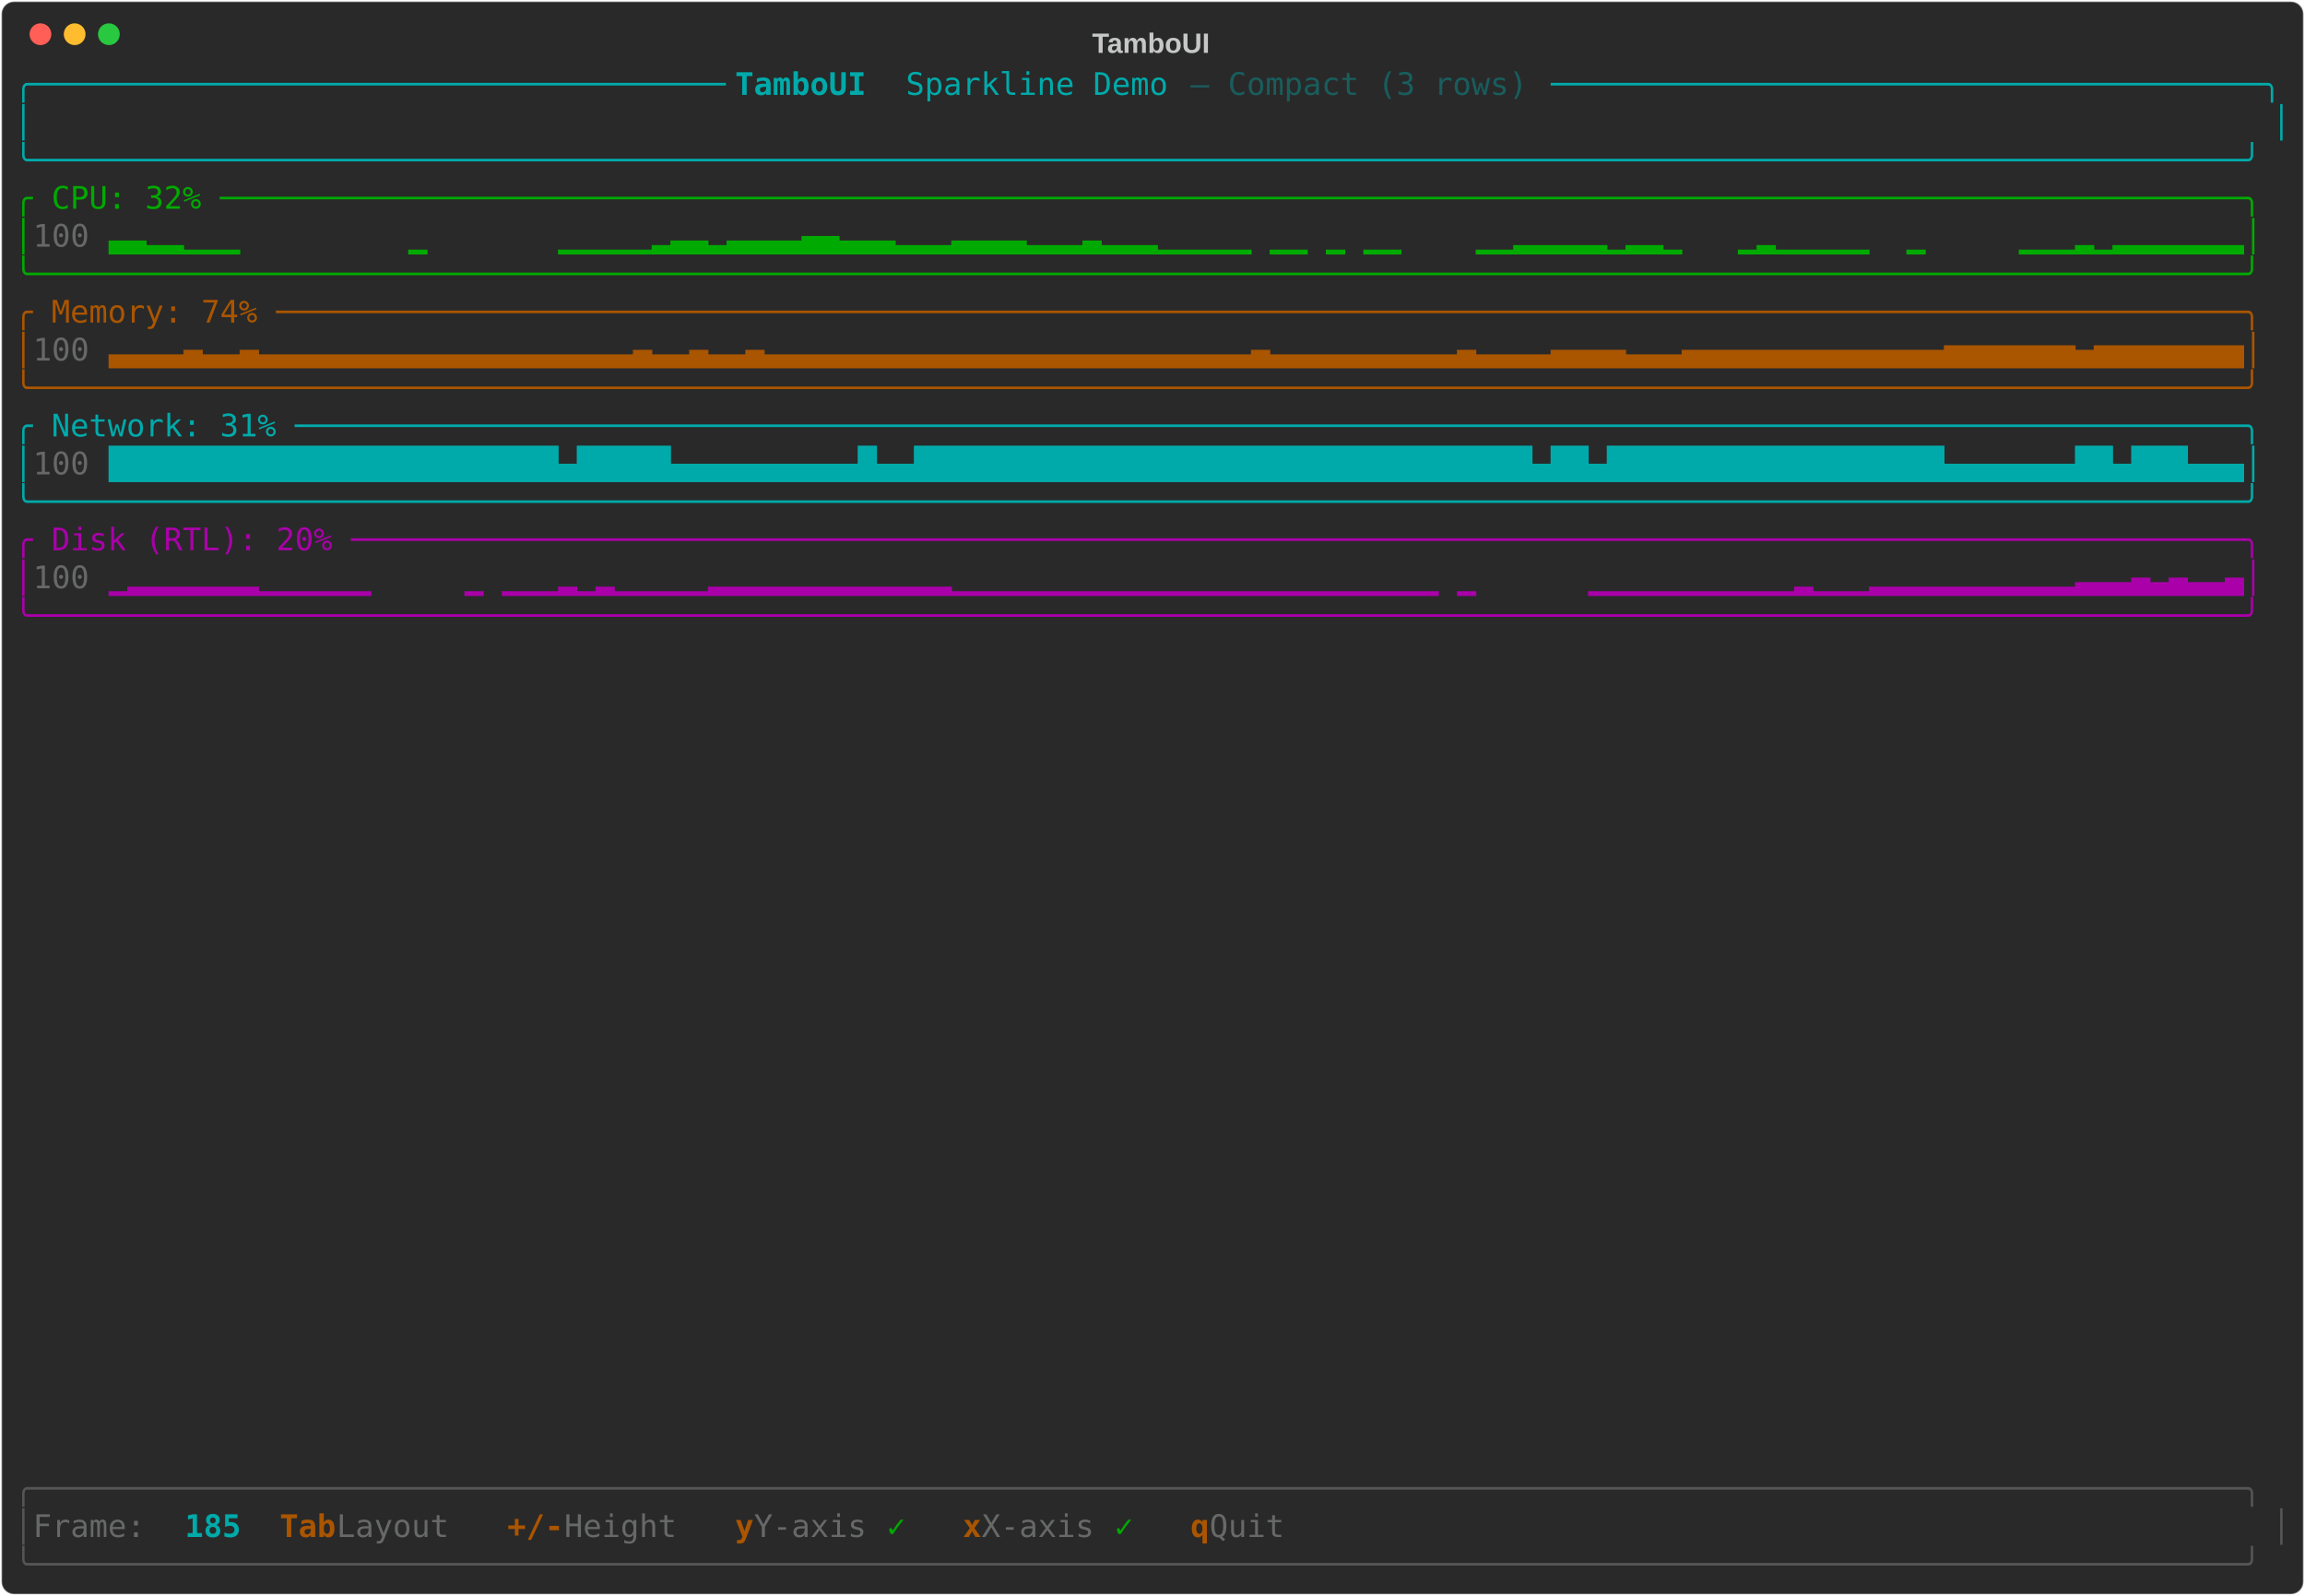
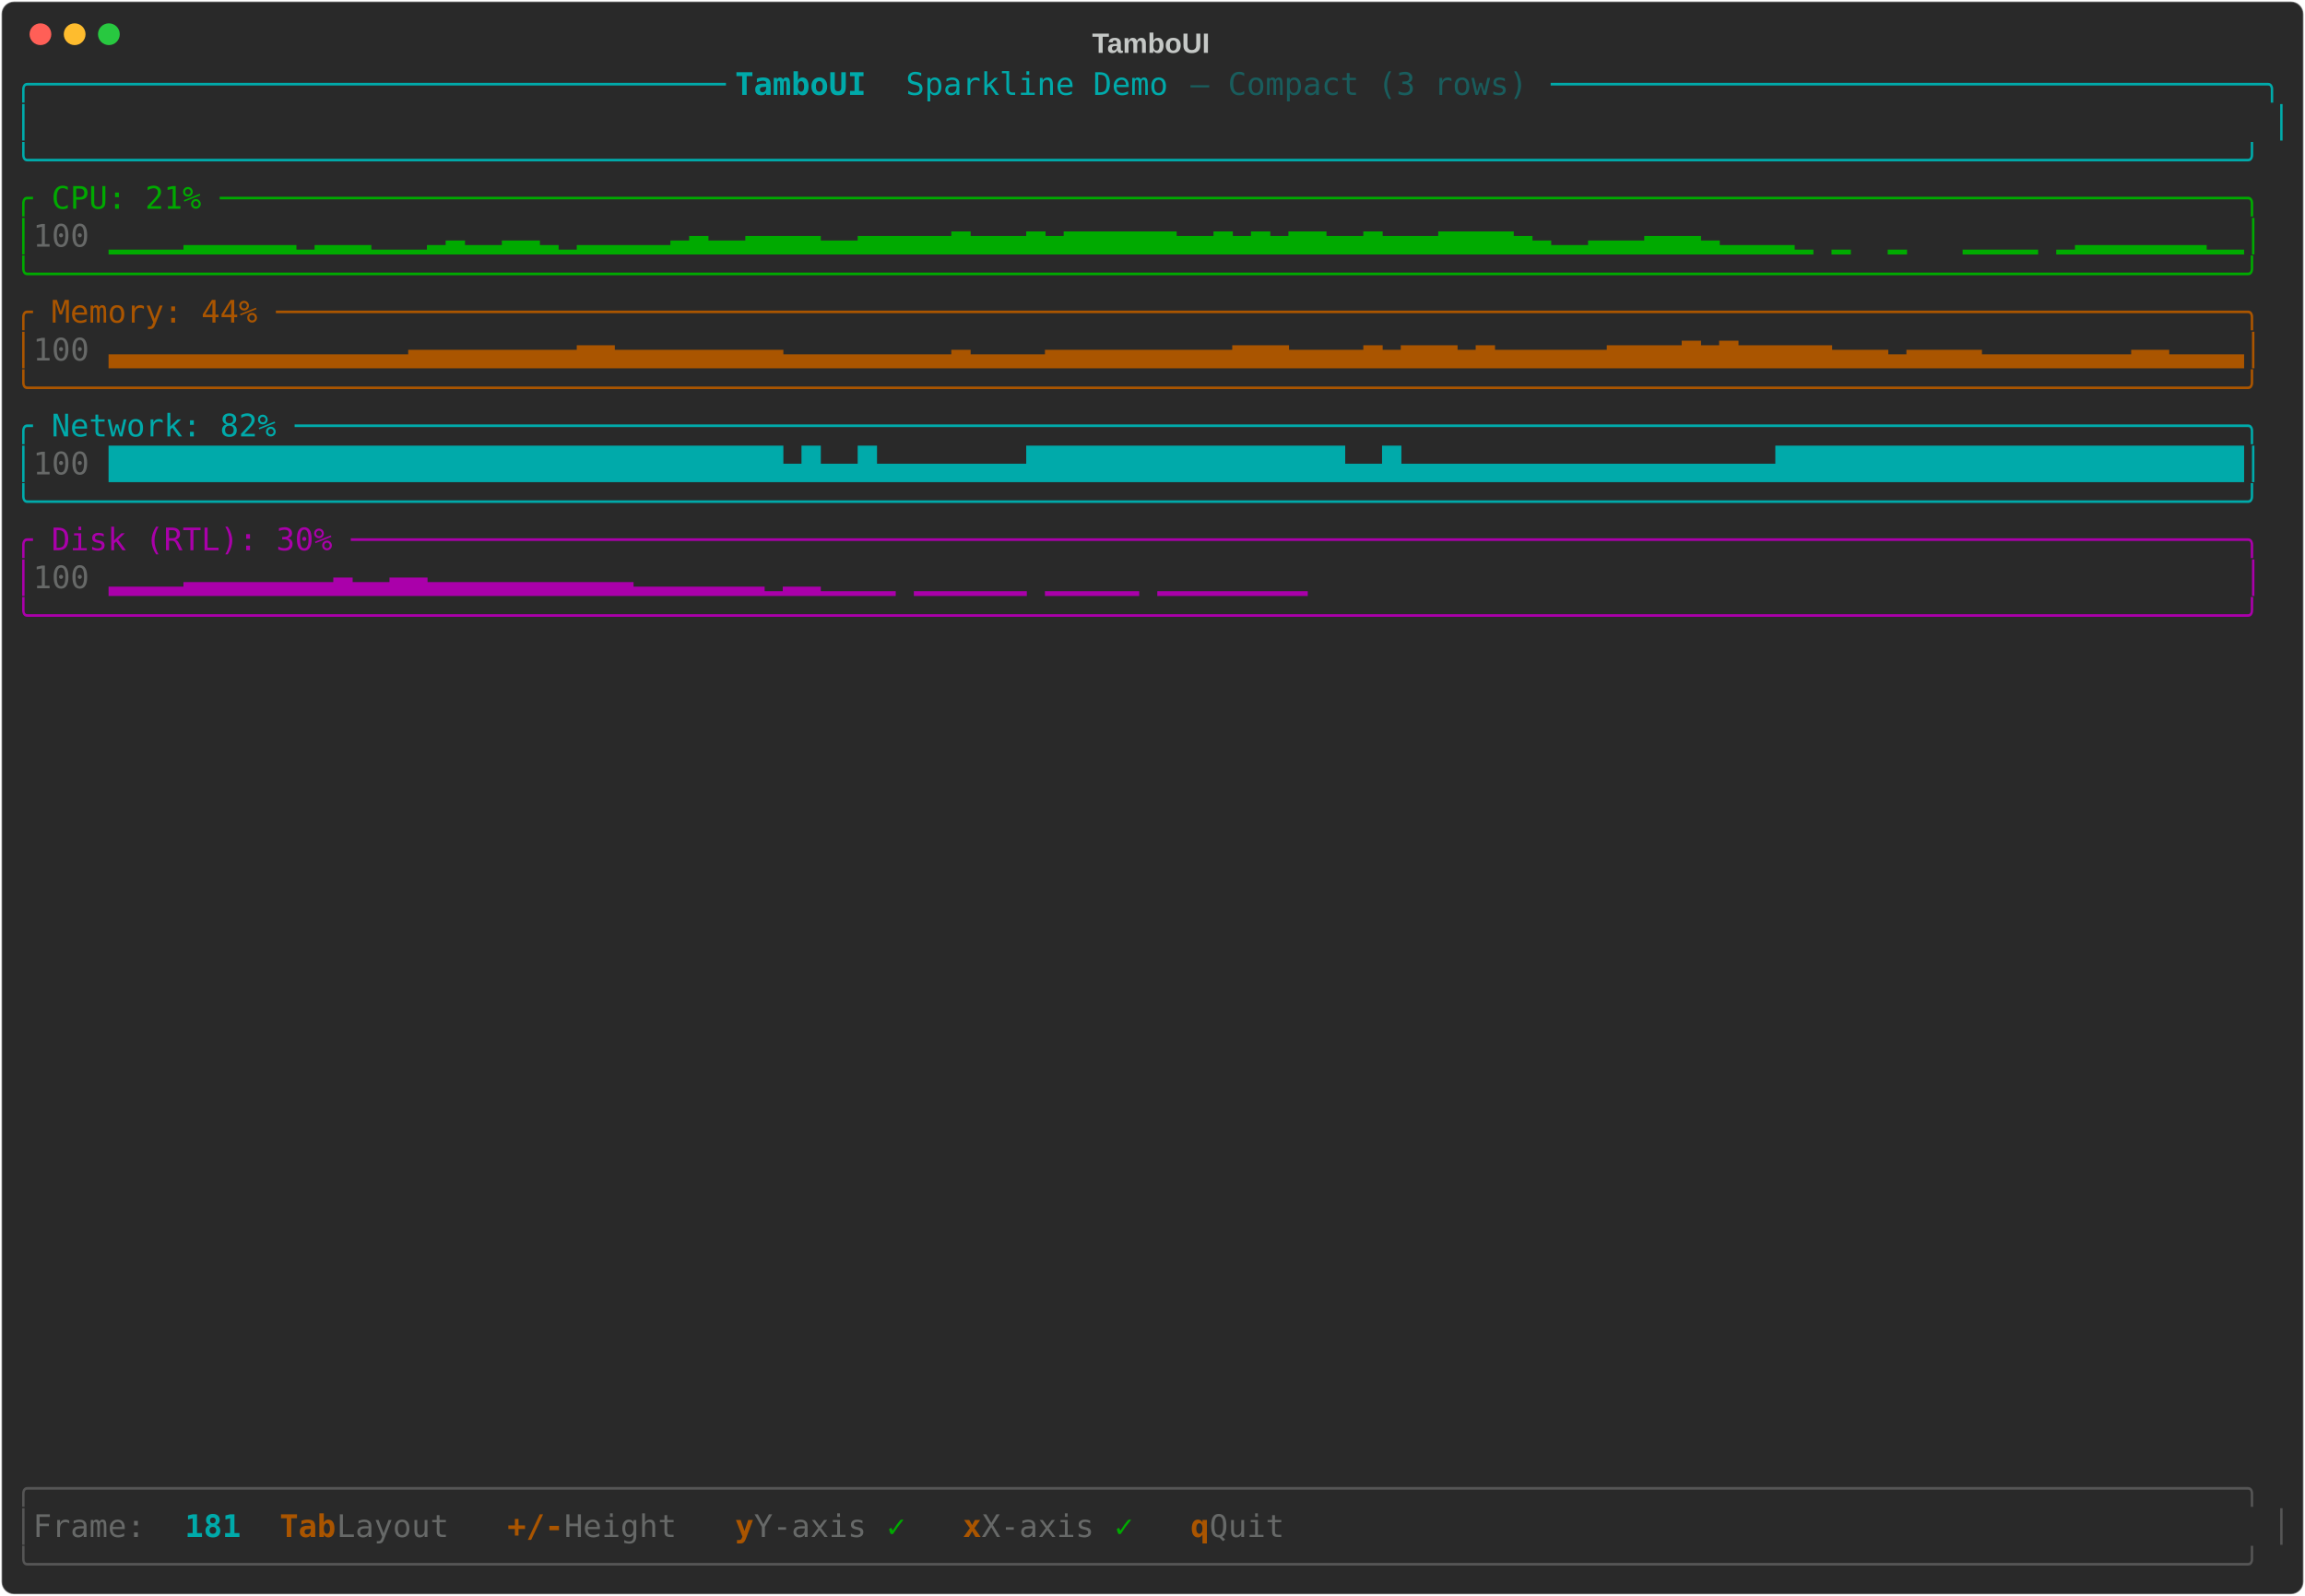
<svg xmlns="http://www.w3.org/2000/svg" class="rich-terminal" viewBox="0 0 1482 1026">
-   <style>    @font-face {        font-family: "Fira Code";        src: local("FiraCode-Regular"),                url("https://cdnjs.cloudflare.com/ajax/libs/firacode/6.2.0/woff2/FiraCode-Regular.woff2") format("woff2"),                url("https://cdnjs.cloudflare.com/ajax/libs/firacode/6.2.0/woff/FiraCode-Regular.woff") format("woff");        font-style: normal;        font-weight: 400;    }    @font-face {        font-family: "Fira Code";        src: local("FiraCode-Bold"),                url("https://cdnjs.cloudflare.com/ajax/libs/firacode/6.2.0/woff2/FiraCode-Bold.woff2") format("woff2"),                url("https://cdnjs.cloudflare.com/ajax/libs/firacode/6.2.0/woff/FiraCode-Bold.woff") format("woff");        font-style: bold;        font-weight: 700;    }    .terminal-3766066220-matrix {        font-family: Fira Code, monospace;        font-size: 20px;        line-height: 24.4px;        font-variant-east-asian: full-width;    }    .terminal-3766066220-title {        font-size: 18px;        font-weight: bold;        font-family: arial;    }    .terminal-3766066220-r1 { fill: #00aaaa }.terminal-3766066220-r2 { fill: #00aaaa;font-weight: bold }.terminal-3766066220-r3 { fill: #195d5d }.terminal-3766066220-r4 { fill: #c5c8c6 }.terminal-3766066220-r5 { fill: #00aa00 }.terminal-3766066220-r6 { fill: #676968 }.terminal-3766066220-r7 { fill: #aa5500 }.terminal-3766066220-r8 { fill: #aa00aa }.terminal-3766066220-r9 { fill: #555555 }.terminal-3766066220-r10 { fill: #aa5500;font-weight: bold }    </style>
+   <style>    @font-face {        font-family: "Fira Code";        src: local("FiraCode-Regular"),                url("https://cdnjs.cloudflare.com/ajax/libs/firacode/6.2.0/woff2/FiraCode-Regular.woff2") format("woff2"),                url("https://cdnjs.cloudflare.com/ajax/libs/firacode/6.2.0/woff/FiraCode-Regular.woff") format("woff");        font-style: normal;        font-weight: 400;    }    @font-face {        font-family: "Fira Code";        src: local("FiraCode-Bold"),                url("https://cdnjs.cloudflare.com/ajax/libs/firacode/6.2.0/woff2/FiraCode-Bold.woff2") format("woff2"),                url("https://cdnjs.cloudflare.com/ajax/libs/firacode/6.2.0/woff/FiraCode-Bold.woff") format("woff");        font-style: bold;        font-weight: 700;    }    .terminal-3045884652-matrix {        font-family: Fira Code, monospace;        font-size: 20px;        line-height: 24.4px;        font-variant-east-asian: full-width;    }    .terminal-3045884652-title {        font-size: 18px;        font-weight: bold;        font-family: arial;    }    .terminal-3045884652-r1 { fill: #00aaaa }.terminal-3045884652-r2 { fill: #00aaaa;font-weight: bold }.terminal-3045884652-r3 { fill: #195d5d }.terminal-3045884652-r4 { fill: #c5c8c6 }.terminal-3045884652-r5 { fill: #00aa00 }.terminal-3045884652-r6 { fill: #676968 }.terminal-3045884652-r7 { fill: #aa5500 }.terminal-3045884652-r8 { fill: #aa00aa }.terminal-3045884652-r9 { fill: #555555 }.terminal-3045884652-r10 { fill: #aa5500;font-weight: bold }    </style>
  <defs>
-     <clipPath id="terminal-3766066220-clip-terminal">
+     <clipPath id="terminal-3045884652-clip-terminal">
      <rect x="0" y="0" width="1463" height="975" />
    </clipPath>
-     <clipPath id="terminal-3766066220-line-0">
+     <clipPath id="terminal-3045884652-line-0">
      <rect x="0" y="1.5" width="1464" height="24.65" />
    </clipPath>
-     <clipPath id="terminal-3766066220-line-1">
+     <clipPath id="terminal-3045884652-line-1">
      <rect x="0" y="25.9" width="1464" height="24.65" />
    </clipPath>
-     <clipPath id="terminal-3766066220-line-2">
+     <clipPath id="terminal-3045884652-line-2">
      <rect x="0" y="50.3" width="1464" height="24.65" />
    </clipPath>
-     <clipPath id="terminal-3766066220-line-3">
+     <clipPath id="terminal-3045884652-line-3">
      <rect x="0" y="74.7" width="1464" height="24.65" />
    </clipPath>
-     <clipPath id="terminal-3766066220-line-4">
+     <clipPath id="terminal-3045884652-line-4">
      <rect x="0" y="99.1" width="1464" height="24.65" />
    </clipPath>
-     <clipPath id="terminal-3766066220-line-5">
+     <clipPath id="terminal-3045884652-line-5">
      <rect x="0" y="123.5" width="1464" height="24.65" />
    </clipPath>
-     <clipPath id="terminal-3766066220-line-6">
+     <clipPath id="terminal-3045884652-line-6">
      <rect x="0" y="147.9" width="1464" height="24.65" />
    </clipPath>
-     <clipPath id="terminal-3766066220-line-7">
+     <clipPath id="terminal-3045884652-line-7">
      <rect x="0" y="172.3" width="1464" height="24.65" />
    </clipPath>
-     <clipPath id="terminal-3766066220-line-8">
+     <clipPath id="terminal-3045884652-line-8">
      <rect x="0" y="196.7" width="1464" height="24.65" />
    </clipPath>
-     <clipPath id="terminal-3766066220-line-9">
+     <clipPath id="terminal-3045884652-line-9">
      <rect x="0" y="221.1" width="1464" height="24.65" />
    </clipPath>
-     <clipPath id="terminal-3766066220-line-10">
+     <clipPath id="terminal-3045884652-line-10">
      <rect x="0" y="245.5" width="1464" height="24.65" />
    </clipPath>
-     <clipPath id="terminal-3766066220-line-11">
+     <clipPath id="terminal-3045884652-line-11">
      <rect x="0" y="269.9" width="1464" height="24.65" />
    </clipPath>
-     <clipPath id="terminal-3766066220-line-12">
+     <clipPath id="terminal-3045884652-line-12">
      <rect x="0" y="294.3" width="1464" height="24.65" />
    </clipPath>
-     <clipPath id="terminal-3766066220-line-13">
+     <clipPath id="terminal-3045884652-line-13">
      <rect x="0" y="318.7" width="1464" height="24.65" />
    </clipPath>
-     <clipPath id="terminal-3766066220-line-14">
+     <clipPath id="terminal-3045884652-line-14">
      <rect x="0" y="343.1" width="1464" height="24.65" />
    </clipPath>
-     <clipPath id="terminal-3766066220-line-15">
+     <clipPath id="terminal-3045884652-line-15">
      <rect x="0" y="367.5" width="1464" height="24.65" />
    </clipPath>
-     <clipPath id="terminal-3766066220-line-16">
+     <clipPath id="terminal-3045884652-line-16">
      <rect x="0" y="391.9" width="1464" height="24.65" />
    </clipPath>
-     <clipPath id="terminal-3766066220-line-17">
+     <clipPath id="terminal-3045884652-line-17">
      <rect x="0" y="416.3" width="1464" height="24.65" />
    </clipPath>
-     <clipPath id="terminal-3766066220-line-18">
+     <clipPath id="terminal-3045884652-line-18">
      <rect x="0" y="440.7" width="1464" height="24.65" />
    </clipPath>
-     <clipPath id="terminal-3766066220-line-19">
+     <clipPath id="terminal-3045884652-line-19">
      <rect x="0" y="465.1" width="1464" height="24.65" />
    </clipPath>
-     <clipPath id="terminal-3766066220-line-20">
+     <clipPath id="terminal-3045884652-line-20">
      <rect x="0" y="489.5" width="1464" height="24.65" />
    </clipPath>
-     <clipPath id="terminal-3766066220-line-21">
+     <clipPath id="terminal-3045884652-line-21">
      <rect x="0" y="513.9" width="1464" height="24.65" />
    </clipPath>
-     <clipPath id="terminal-3766066220-line-22">
+     <clipPath id="terminal-3045884652-line-22">
      <rect x="0" y="538.3" width="1464" height="24.65" />
    </clipPath>
-     <clipPath id="terminal-3766066220-line-23">
+     <clipPath id="terminal-3045884652-line-23">
      <rect x="0" y="562.7" width="1464" height="24.65" />
    </clipPath>
-     <clipPath id="terminal-3766066220-line-24">
+     <clipPath id="terminal-3045884652-line-24">
      <rect x="0" y="587.1" width="1464" height="24.65" />
    </clipPath>
-     <clipPath id="terminal-3766066220-line-25">
+     <clipPath id="terminal-3045884652-line-25">
      <rect x="0" y="611.5" width="1464" height="24.65" />
    </clipPath>
-     <clipPath id="terminal-3766066220-line-26">
+     <clipPath id="terminal-3045884652-line-26">
      <rect x="0" y="635.9" width="1464" height="24.65" />
    </clipPath>
-     <clipPath id="terminal-3766066220-line-27">
+     <clipPath id="terminal-3045884652-line-27">
      <rect x="0" y="660.3" width="1464" height="24.65" />
    </clipPath>
-     <clipPath id="terminal-3766066220-line-28">
+     <clipPath id="terminal-3045884652-line-28">
      <rect x="0" y="684.7" width="1464" height="24.65" />
    </clipPath>
-     <clipPath id="terminal-3766066220-line-29">
+     <clipPath id="terminal-3045884652-line-29">
      <rect x="0" y="709.1" width="1464" height="24.65" />
    </clipPath>
-     <clipPath id="terminal-3766066220-line-30">
+     <clipPath id="terminal-3045884652-line-30">
      <rect x="0" y="733.5" width="1464" height="24.65" />
    </clipPath>
-     <clipPath id="terminal-3766066220-line-31">
+     <clipPath id="terminal-3045884652-line-31">
      <rect x="0" y="757.9" width="1464" height="24.65" />
    </clipPath>
-     <clipPath id="terminal-3766066220-line-32">
+     <clipPath id="terminal-3045884652-line-32">
      <rect x="0" y="782.3" width="1464" height="24.65" />
    </clipPath>
-     <clipPath id="terminal-3766066220-line-33">
+     <clipPath id="terminal-3045884652-line-33">
      <rect x="0" y="806.7" width="1464" height="24.65" />
    </clipPath>
-     <clipPath id="terminal-3766066220-line-34">
+     <clipPath id="terminal-3045884652-line-34">
      <rect x="0" y="831.1" width="1464" height="24.65" />
    </clipPath>
-     <clipPath id="terminal-3766066220-line-35">
+     <clipPath id="terminal-3045884652-line-35">
      <rect x="0" y="855.5" width="1464" height="24.65" />
    </clipPath>
-     <clipPath id="terminal-3766066220-line-36">
+     <clipPath id="terminal-3045884652-line-36">
      <rect x="0" y="879.9" width="1464" height="24.65" />
    </clipPath>
-     <clipPath id="terminal-3766066220-line-37">
+     <clipPath id="terminal-3045884652-line-37">
      <rect x="0" y="904.3" width="1464" height="24.65" />
    </clipPath>
-     <clipPath id="terminal-3766066220-line-38">
+     <clipPath id="terminal-3045884652-line-38">
      <rect x="0" y="928.7" width="1464" height="24.65" />
    </clipPath>
-     <clipPath id="terminal-3766066220-line-39">
+     <clipPath id="terminal-3045884652-line-39">
      <rect x="0" y="953.1" width="1464" height="24.65" />
    </clipPath>
  </defs>
  <rect fill="#292929" stroke="rgba(255,255,255,0.35)" stroke-width="1" x="1" y="1" width="1480" height="1024" rx="8" />
-   <text class="terminal-3766066220-title" fill="#c5c8c6" text-anchor="middle" x="740" y="34">TamboUI</text>
+   <text class="terminal-3045884652-title" fill="#c5c8c6" text-anchor="middle" x="740" y="34">TamboUI</text>
  <g transform="translate(26,22)">
    <circle cx="0" cy="0" r="7" fill="#ff5f57" />
    <circle cx="22" cy="0" r="7" fill="#febc2e" />
    <circle cx="44" cy="0" r="7" fill="#28c840" />
  </g>
-   <g transform="translate(9, 41)" clip-path="url(#terminal-3766066220-clip-terminal)">
-     <g class="terminal-3766066220-matrix">
-       <text class="terminal-3766066220-r1" x="0" y="20" textLength="463.6" clip-path="url(#terminal-3766066220-line-0)">╭─────────────────────────────────────</text>
-       <text class="terminal-3766066220-r2" x="463.6" y="20" textLength="109.8" clip-path="url(#terminal-3766066220-line-0)"> TamboUI </text>
-       <text class="terminal-3766066220-r1" x="573.4" y="20" textLength="183" clip-path="url(#terminal-3766066220-line-0)">Sparkline Demo </text>
-       <text class="terminal-3766066220-r3" x="756.4" y="20" textLength="231.8" clip-path="url(#terminal-3766066220-line-0)">— Compact (3 rows) </text>
-       <text class="terminal-3766066220-r1" x="988.2" y="20" textLength="475.8" clip-path="url(#terminal-3766066220-line-0)">──────────────────────────────────────╮</text>
-       <text class="terminal-3766066220-r1" x="0" y="44.4" textLength="12.2" clip-path="url(#terminal-3766066220-line-1)">│</text>
-       <text class="terminal-3766066220-r1" x="1451.8" y="44.4" textLength="12.2" clip-path="url(#terminal-3766066220-line-1)">│</text>
-       <text class="terminal-3766066220-r1" x="0" y="68.8" textLength="1464" clip-path="url(#terminal-3766066220-line-2)">╰──────────────────────────────────────────────────────────────────────────────────────────────────────────────────────╯</text>
-       <text class="terminal-3766066220-r5" x="0" y="93.2" textLength="1464" clip-path="url(#terminal-3766066220-line-3)">╭ CPU: 32% ────────────────────────────────────────────────────────────────────────────────────────────────────────────╮</text>
-       <text class="terminal-3766066220-r5" x="0" y="117.6" textLength="12.2" clip-path="url(#terminal-3766066220-line-4)">│</text>
-       <text class="terminal-3766066220-r6" x="12.2" y="117.6" textLength="48.8" clip-path="url(#terminal-3766066220-line-4)"> 100</text>
-       <text class="terminal-3766066220-r5" x="61" y="117.6" textLength="1403" clip-path="url(#terminal-3766066220-line-4)">▃▃▂▂▁▁▁         ▁       ▁▁▁▁▁▂▃▃▂▃▃▃▃▄▄▃▃▃▂▂▂▃▃▃▃▂▂▂▃▂▂▂▁▁▁▁▁ ▁▁ ▁ ▁▁    ▁▁▂▂▂▂▂▁▂▂▁   ▁▂▁▁▁▁▁  ▁     ▁▁▁▂▁▂▂▂▂▂▂▂│</text>
-       <text class="terminal-3766066220-r5" x="0" y="142" textLength="1464" clip-path="url(#terminal-3766066220-line-5)">╰──────────────────────────────────────────────────────────────────────────────────────────────────────────────────────╯</text>
-       <text class="terminal-3766066220-r7" x="0" y="166.4" textLength="1464" clip-path="url(#terminal-3766066220-line-6)">╭ Memory: 74% ─────────────────────────────────────────────────────────────────────────────────────────────────────────╮</text>
-       <text class="terminal-3766066220-r7" x="0" y="190.8" textLength="12.2" clip-path="url(#terminal-3766066220-line-7)">│</text>
-       <text class="terminal-3766066220-r6" x="12.2" y="190.8" textLength="48.8" clip-path="url(#terminal-3766066220-line-7)"> 100</text>
-       <text class="terminal-3766066220-r7" x="61" y="190.8" textLength="1403" clip-path="url(#terminal-3766066220-line-7)">▃▃▃▃▄▃▃▄▃▃▃▃▃▃▃▃▃▃▃▃▃▃▃▃▃▃▃▃▄▃▃▄▃▃▄▃▃▃▃▃▃▃▃▃▃▃▃▃▃▃▃▃▃▃▃▃▃▃▃▃▃▄▃▃▃▃▃▃▃▃▃▃▄▃▃▃▃▄▄▄▄▃▃▃▄▄▄▄▄▄▄▄▄▄▄▄▄▄▅▅▅▅▅▅▅▄▅▅▅▅▅▅▅▅│</text>
-       <text class="terminal-3766066220-r7" x="0" y="215.2" textLength="1464" clip-path="url(#terminal-3766066220-line-8)">╰──────────────────────────────────────────────────────────────────────────────────────────────────────────────────────╯</text>
-       <text class="terminal-3766066220-r1" x="0" y="239.6" textLength="1464" clip-path="url(#terminal-3766066220-line-9)">╭ Network: 31% ────────────────────────────────────────────────────────────────────────────────────────────────────────╮</text>
-       <text class="terminal-3766066220-r1" x="0" y="264" textLength="12.2" clip-path="url(#terminal-3766066220-line-10)">│</text>
-       <text class="terminal-3766066220-r6" x="12.2" y="264" textLength="48.8" clip-path="url(#terminal-3766066220-line-10)"> 100</text>
-       <text class="terminal-3766066220-r1" x="61" y="264" textLength="1403" clip-path="url(#terminal-3766066220-line-10)">████████████████████████▄█████▄▄▄▄▄▄▄▄▄▄█▄▄█████████████████████████████████▄██▄██████████████████▄▄▄▄▄▄▄██▄███▄▄▄│</text>
-       <text class="terminal-3766066220-r1" x="0" y="288.4" textLength="1464" clip-path="url(#terminal-3766066220-line-11)">╰──────────────────────────────────────────────────────────────────────────────────────────────────────────────────────╯</text>
-       <text class="terminal-3766066220-r8" x="0" y="312.8" textLength="1464" clip-path="url(#terminal-3766066220-line-12)">╭ Disk (RTL): 20% ─────────────────────────────────────────────────────────────────────────────────────────────────────╮</text>
-       <text class="terminal-3766066220-r8" x="0" y="337.2" textLength="12.2" clip-path="url(#terminal-3766066220-line-13)">│</text>
-       <text class="terminal-3766066220-r6" x="12.2" y="337.2" textLength="48.8" clip-path="url(#terminal-3766066220-line-13)"> 100</text>
-       <text class="terminal-3766066220-r8" x="61" y="337.2" textLength="1403" clip-path="url(#terminal-3766066220-line-13)">▁▂▂▂▂▂▂▂▁▁▁▁▁▁     ▁ ▁▁▁▂▁▂▁▁▁▁▁▂▂▂▂▂▂▂▂▂▂▂▂▂▁▁▁▁▁▁▁▁▁▁▁▁▁▁▁▁▁▁▁▁▁▁▁▁▁▁ ▁      ▁▁▁▁▁▁▁▁▁▁▁▂▁▁▁▂▂▂▂▂▂▂▂▂▂▂▃▃▃▄▃▄▃▃▄│</text>
-       <text class="terminal-3766066220-r8" x="0" y="361.6" textLength="1464" clip-path="url(#terminal-3766066220-line-14)">╰──────────────────────────────────────────────────────────────────────────────────────────────────────────────────────╯</text>
-       <text class="terminal-3766066220-r9" x="0" y="922.8" textLength="1464" clip-path="url(#terminal-3766066220-line-37)">╭──────────────────────────────────────────────────────────────────────────────────────────────────────────────────────╮</text>
-       <text class="terminal-3766066220-r9" x="0" y="947.2" textLength="12.2" clip-path="url(#terminal-3766066220-line-38)">│</text>
-       <text class="terminal-3766066220-r6" x="12.2" y="947.2" textLength="97.6" clip-path="url(#terminal-3766066220-line-38)"> Frame: </text>
-       <text class="terminal-3766066220-r2" x="109.8" y="947.2" textLength="36.6" clip-path="url(#terminal-3766066220-line-38)">185</text>
-       <text class="terminal-3766066220-r10" x="170.8" y="947.2" textLength="36.6" clip-path="url(#terminal-3766066220-line-38)">Tab</text>
-       <text class="terminal-3766066220-r6" x="207.4" y="947.2" textLength="85.4" clip-path="url(#terminal-3766066220-line-38)"> Layout</text>
-       <text class="terminal-3766066220-r10" x="317.2" y="947.2" textLength="36.6" clip-path="url(#terminal-3766066220-line-38)">+/-</text>
-       <text class="terminal-3766066220-r6" x="353.8" y="947.2" textLength="85.4" clip-path="url(#terminal-3766066220-line-38)"> Height</text>
-       <text class="terminal-3766066220-r10" x="463.6" y="947.2" textLength="12.2" clip-path="url(#terminal-3766066220-line-38)">y</text>
-       <text class="terminal-3766066220-r6" x="475.8" y="947.2" textLength="85.4" clip-path="url(#terminal-3766066220-line-38)"> Y-axis</text>
-       <text class="terminal-3766066220-r5" x="561.2" y="947.2" textLength="24.4" clip-path="url(#terminal-3766066220-line-38)"> ✓</text>
-       <text class="terminal-3766066220-r10" x="610" y="947.2" textLength="12.2" clip-path="url(#terminal-3766066220-line-38)">x</text>
-       <text class="terminal-3766066220-r6" x="622.2" y="947.2" textLength="85.4" clip-path="url(#terminal-3766066220-line-38)"> X-axis</text>
-       <text class="terminal-3766066220-r5" x="707.6" y="947.2" textLength="24.4" clip-path="url(#terminal-3766066220-line-38)"> ✓</text>
-       <text class="terminal-3766066220-r10" x="756.4" y="947.2" textLength="12.2" clip-path="url(#terminal-3766066220-line-38)">q</text>
-       <text class="terminal-3766066220-r6" x="768.6" y="947.2" textLength="61" clip-path="url(#terminal-3766066220-line-38)"> Quit</text>
-       <text class="terminal-3766066220-r9" x="1451.8" y="947.2" textLength="12.2" clip-path="url(#terminal-3766066220-line-38)">│</text>
-       <text class="terminal-3766066220-r9" x="0" y="971.6" textLength="1464" clip-path="url(#terminal-3766066220-line-39)">╰──────────────────────────────────────────────────────────────────────────────────────────────────────────────────────╯</text>
+   <g transform="translate(9, 41)" clip-path="url(#terminal-3045884652-clip-terminal)">
+     <g class="terminal-3045884652-matrix">
+       <text class="terminal-3045884652-r1" x="0" y="20" textLength="463.6" clip-path="url(#terminal-3045884652-line-0)">╭─────────────────────────────────────</text>
+       <text class="terminal-3045884652-r2" x="463.6" y="20" textLength="109.8" clip-path="url(#terminal-3045884652-line-0)"> TamboUI </text>
+       <text class="terminal-3045884652-r1" x="573.4" y="20" textLength="183" clip-path="url(#terminal-3045884652-line-0)">Sparkline Demo </text>
+       <text class="terminal-3045884652-r3" x="756.4" y="20" textLength="231.8" clip-path="url(#terminal-3045884652-line-0)">— Compact (3 rows) </text>
+       <text class="terminal-3045884652-r1" x="988.2" y="20" textLength="475.8" clip-path="url(#terminal-3045884652-line-0)">──────────────────────────────────────╮</text>
+       <text class="terminal-3045884652-r1" x="0" y="44.4" textLength="12.2" clip-path="url(#terminal-3045884652-line-1)">│</text>
+       <text class="terminal-3045884652-r1" x="1451.8" y="44.4" textLength="12.2" clip-path="url(#terminal-3045884652-line-1)">│</text>
+       <text class="terminal-3045884652-r1" x="0" y="68.8" textLength="1464" clip-path="url(#terminal-3045884652-line-2)">╰──────────────────────────────────────────────────────────────────────────────────────────────────────────────────────╯</text>
+       <text class="terminal-3045884652-r5" x="0" y="93.2" textLength="1464" clip-path="url(#terminal-3045884652-line-3)">╭ CPU: 21% ────────────────────────────────────────────────────────────────────────────────────────────────────────────╮</text>
+       <text class="terminal-3045884652-r5" x="0" y="117.6" textLength="12.2" clip-path="url(#terminal-3045884652-line-4)">│</text>
+       <text class="terminal-3045884652-r6" x="12.2" y="117.6" textLength="48.8" clip-path="url(#terminal-3045884652-line-4)"> 100</text>
+       <text class="terminal-3045884652-r5" x="61" y="117.6" textLength="1403" clip-path="url(#terminal-3045884652-line-4)">▁▁▁▁▂▂▂▂▂▂▁▂▂▂▁▁▁▂▃▂▂▃▃▂▁▂▂▂▂▂▃▄▃▃▄▄▄▄▃▃▄▄▄▄▄▅▄▄▄▅▄▅▅▅▅▅▅▄▄▅▄▅▄▅▅▄▄▅▄▄▄▅▅▅▅▄▃▂▂▃▃▃▄▄▄▃▂▂▂▂▁ ▁  ▁   ▁▁▁▁ ▁▂▂▂▂▂▂▂▁▁│</text>
+       <text class="terminal-3045884652-r5" x="0" y="142" textLength="1464" clip-path="url(#terminal-3045884652-line-5)">╰──────────────────────────────────────────────────────────────────────────────────────────────────────────────────────╯</text>
+       <text class="terminal-3045884652-r7" x="0" y="166.4" textLength="1464" clip-path="url(#terminal-3045884652-line-6)">╭ Memory: 44% ─────────────────────────────────────────────────────────────────────────────────────────────────────────╮</text>
+       <text class="terminal-3045884652-r7" x="0" y="190.8" textLength="12.2" clip-path="url(#terminal-3045884652-line-7)">│</text>
+       <text class="terminal-3045884652-r6" x="12.2" y="190.8" textLength="48.8" clip-path="url(#terminal-3045884652-line-7)"> 100</text>
+       <text class="terminal-3045884652-r7" x="61" y="190.8" textLength="1403" clip-path="url(#terminal-3045884652-line-7)">▃▃▃▃▃▃▃▃▃▃▃▃▃▃▃▃▄▄▄▄▄▄▄▄▄▅▅▄▄▄▄▄▄▄▄▄▃▃▃▃▃▃▃▃▃▄▃▃▃▃▄▄▄▄▄▄▄▄▄▄▅▅▅▄▄▄▄▅▄▅▅▅▄▅▄▄▄▄▄▄▅▅▅▅▆▅▆▅▅▅▅▅▄▄▄▃▄▄▄▄▃▃▃▃▃▃▃▃▄▄▃▃▃▃│</text>
+       <text class="terminal-3045884652-r7" x="0" y="215.2" textLength="1464" clip-path="url(#terminal-3045884652-line-8)">╰──────────────────────────────────────────────────────────────────────────────────────────────────────────────────────╯</text>
+       <text class="terminal-3045884652-r1" x="0" y="239.6" textLength="1464" clip-path="url(#terminal-3045884652-line-9)">╭ Network: 82% ────────────────────────────────────────────────────────────────────────────────────────────────────────╮</text>
+       <text class="terminal-3045884652-r1" x="0" y="264" textLength="12.2" clip-path="url(#terminal-3045884652-line-10)">│</text>
+       <text class="terminal-3045884652-r6" x="12.2" y="264" textLength="48.8" clip-path="url(#terminal-3045884652-line-10)"> 100</text>
+       <text class="terminal-3045884652-r1" x="61" y="264" textLength="1403" clip-path="url(#terminal-3045884652-line-10)">████████████████████████████████████▄█▄▄█▄▄▄▄▄▄▄▄█████████████████▄▄█▄▄▄▄▄▄▄▄▄▄▄▄▄▄▄▄▄▄▄▄█████████████████████████│</text>
+       <text class="terminal-3045884652-r1" x="0" y="288.4" textLength="1464" clip-path="url(#terminal-3045884652-line-11)">╰──────────────────────────────────────────────────────────────────────────────────────────────────────────────────────╯</text>
+       <text class="terminal-3045884652-r8" x="0" y="312.8" textLength="1464" clip-path="url(#terminal-3045884652-line-12)">╭ Disk (RTL): 30% ─────────────────────────────────────────────────────────────────────────────────────────────────────╮</text>
+       <text class="terminal-3045884652-r8" x="0" y="337.2" textLength="12.2" clip-path="url(#terminal-3045884652-line-13)">│</text>
+       <text class="terminal-3045884652-r6" x="12.2" y="337.2" textLength="48.8" clip-path="url(#terminal-3045884652-line-13)"> 100</text>
+       <text class="terminal-3045884652-r8" x="61" y="337.2" textLength="1403" clip-path="url(#terminal-3045884652-line-13)">▂▂▂▂▃▃▃▃▃▃▃▃▄▃▃▄▄▃▃▃▃▃▃▃▃▃▃▃▂▂▂▂▂▂▂▁▂▂▁▁▁▁ ▁▁▁▁▁▁ ▁▁▁▁▁ ▁▁▁▁▁▁▁▁                                                  │</text>
+       <text class="terminal-3045884652-r8" x="0" y="361.6" textLength="1464" clip-path="url(#terminal-3045884652-line-14)">╰──────────────────────────────────────────────────────────────────────────────────────────────────────────────────────╯</text>
+       <text class="terminal-3045884652-r9" x="0" y="922.8" textLength="1464" clip-path="url(#terminal-3045884652-line-37)">╭──────────────────────────────────────────────────────────────────────────────────────────────────────────────────────╮</text>
+       <text class="terminal-3045884652-r9" x="0" y="947.2" textLength="12.2" clip-path="url(#terminal-3045884652-line-38)">│</text>
+       <text class="terminal-3045884652-r6" x="12.2" y="947.2" textLength="97.6" clip-path="url(#terminal-3045884652-line-38)"> Frame: </text>
+       <text class="terminal-3045884652-r2" x="109.8" y="947.2" textLength="36.6" clip-path="url(#terminal-3045884652-line-38)">181</text>
+       <text class="terminal-3045884652-r10" x="170.8" y="947.2" textLength="36.6" clip-path="url(#terminal-3045884652-line-38)">Tab</text>
+       <text class="terminal-3045884652-r6" x="207.4" y="947.2" textLength="85.4" clip-path="url(#terminal-3045884652-line-38)"> Layout</text>
+       <text class="terminal-3045884652-r10" x="317.2" y="947.2" textLength="36.6" clip-path="url(#terminal-3045884652-line-38)">+/-</text>
+       <text class="terminal-3045884652-r6" x="353.8" y="947.2" textLength="85.4" clip-path="url(#terminal-3045884652-line-38)"> Height</text>
+       <text class="terminal-3045884652-r10" x="463.6" y="947.2" textLength="12.2" clip-path="url(#terminal-3045884652-line-38)">y</text>
+       <text class="terminal-3045884652-r6" x="475.8" y="947.2" textLength="85.4" clip-path="url(#terminal-3045884652-line-38)"> Y-axis</text>
+       <text class="terminal-3045884652-r5" x="561.2" y="947.2" textLength="24.4" clip-path="url(#terminal-3045884652-line-38)"> ✓</text>
+       <text class="terminal-3045884652-r10" x="610" y="947.2" textLength="12.2" clip-path="url(#terminal-3045884652-line-38)">x</text>
+       <text class="terminal-3045884652-r6" x="622.2" y="947.2" textLength="85.4" clip-path="url(#terminal-3045884652-line-38)"> X-axis</text>
+       <text class="terminal-3045884652-r5" x="707.6" y="947.2" textLength="24.4" clip-path="url(#terminal-3045884652-line-38)"> ✓</text>
+       <text class="terminal-3045884652-r10" x="756.4" y="947.2" textLength="12.2" clip-path="url(#terminal-3045884652-line-38)">q</text>
+       <text class="terminal-3045884652-r6" x="768.6" y="947.2" textLength="61" clip-path="url(#terminal-3045884652-line-38)"> Quit</text>
+       <text class="terminal-3045884652-r9" x="1451.8" y="947.2" textLength="12.2" clip-path="url(#terminal-3045884652-line-38)">│</text>
+       <text class="terminal-3045884652-r9" x="0" y="971.6" textLength="1464" clip-path="url(#terminal-3045884652-line-39)">╰──────────────────────────────────────────────────────────────────────────────────────────────────────────────────────╯</text>
    </g>
  </g>
</svg>
